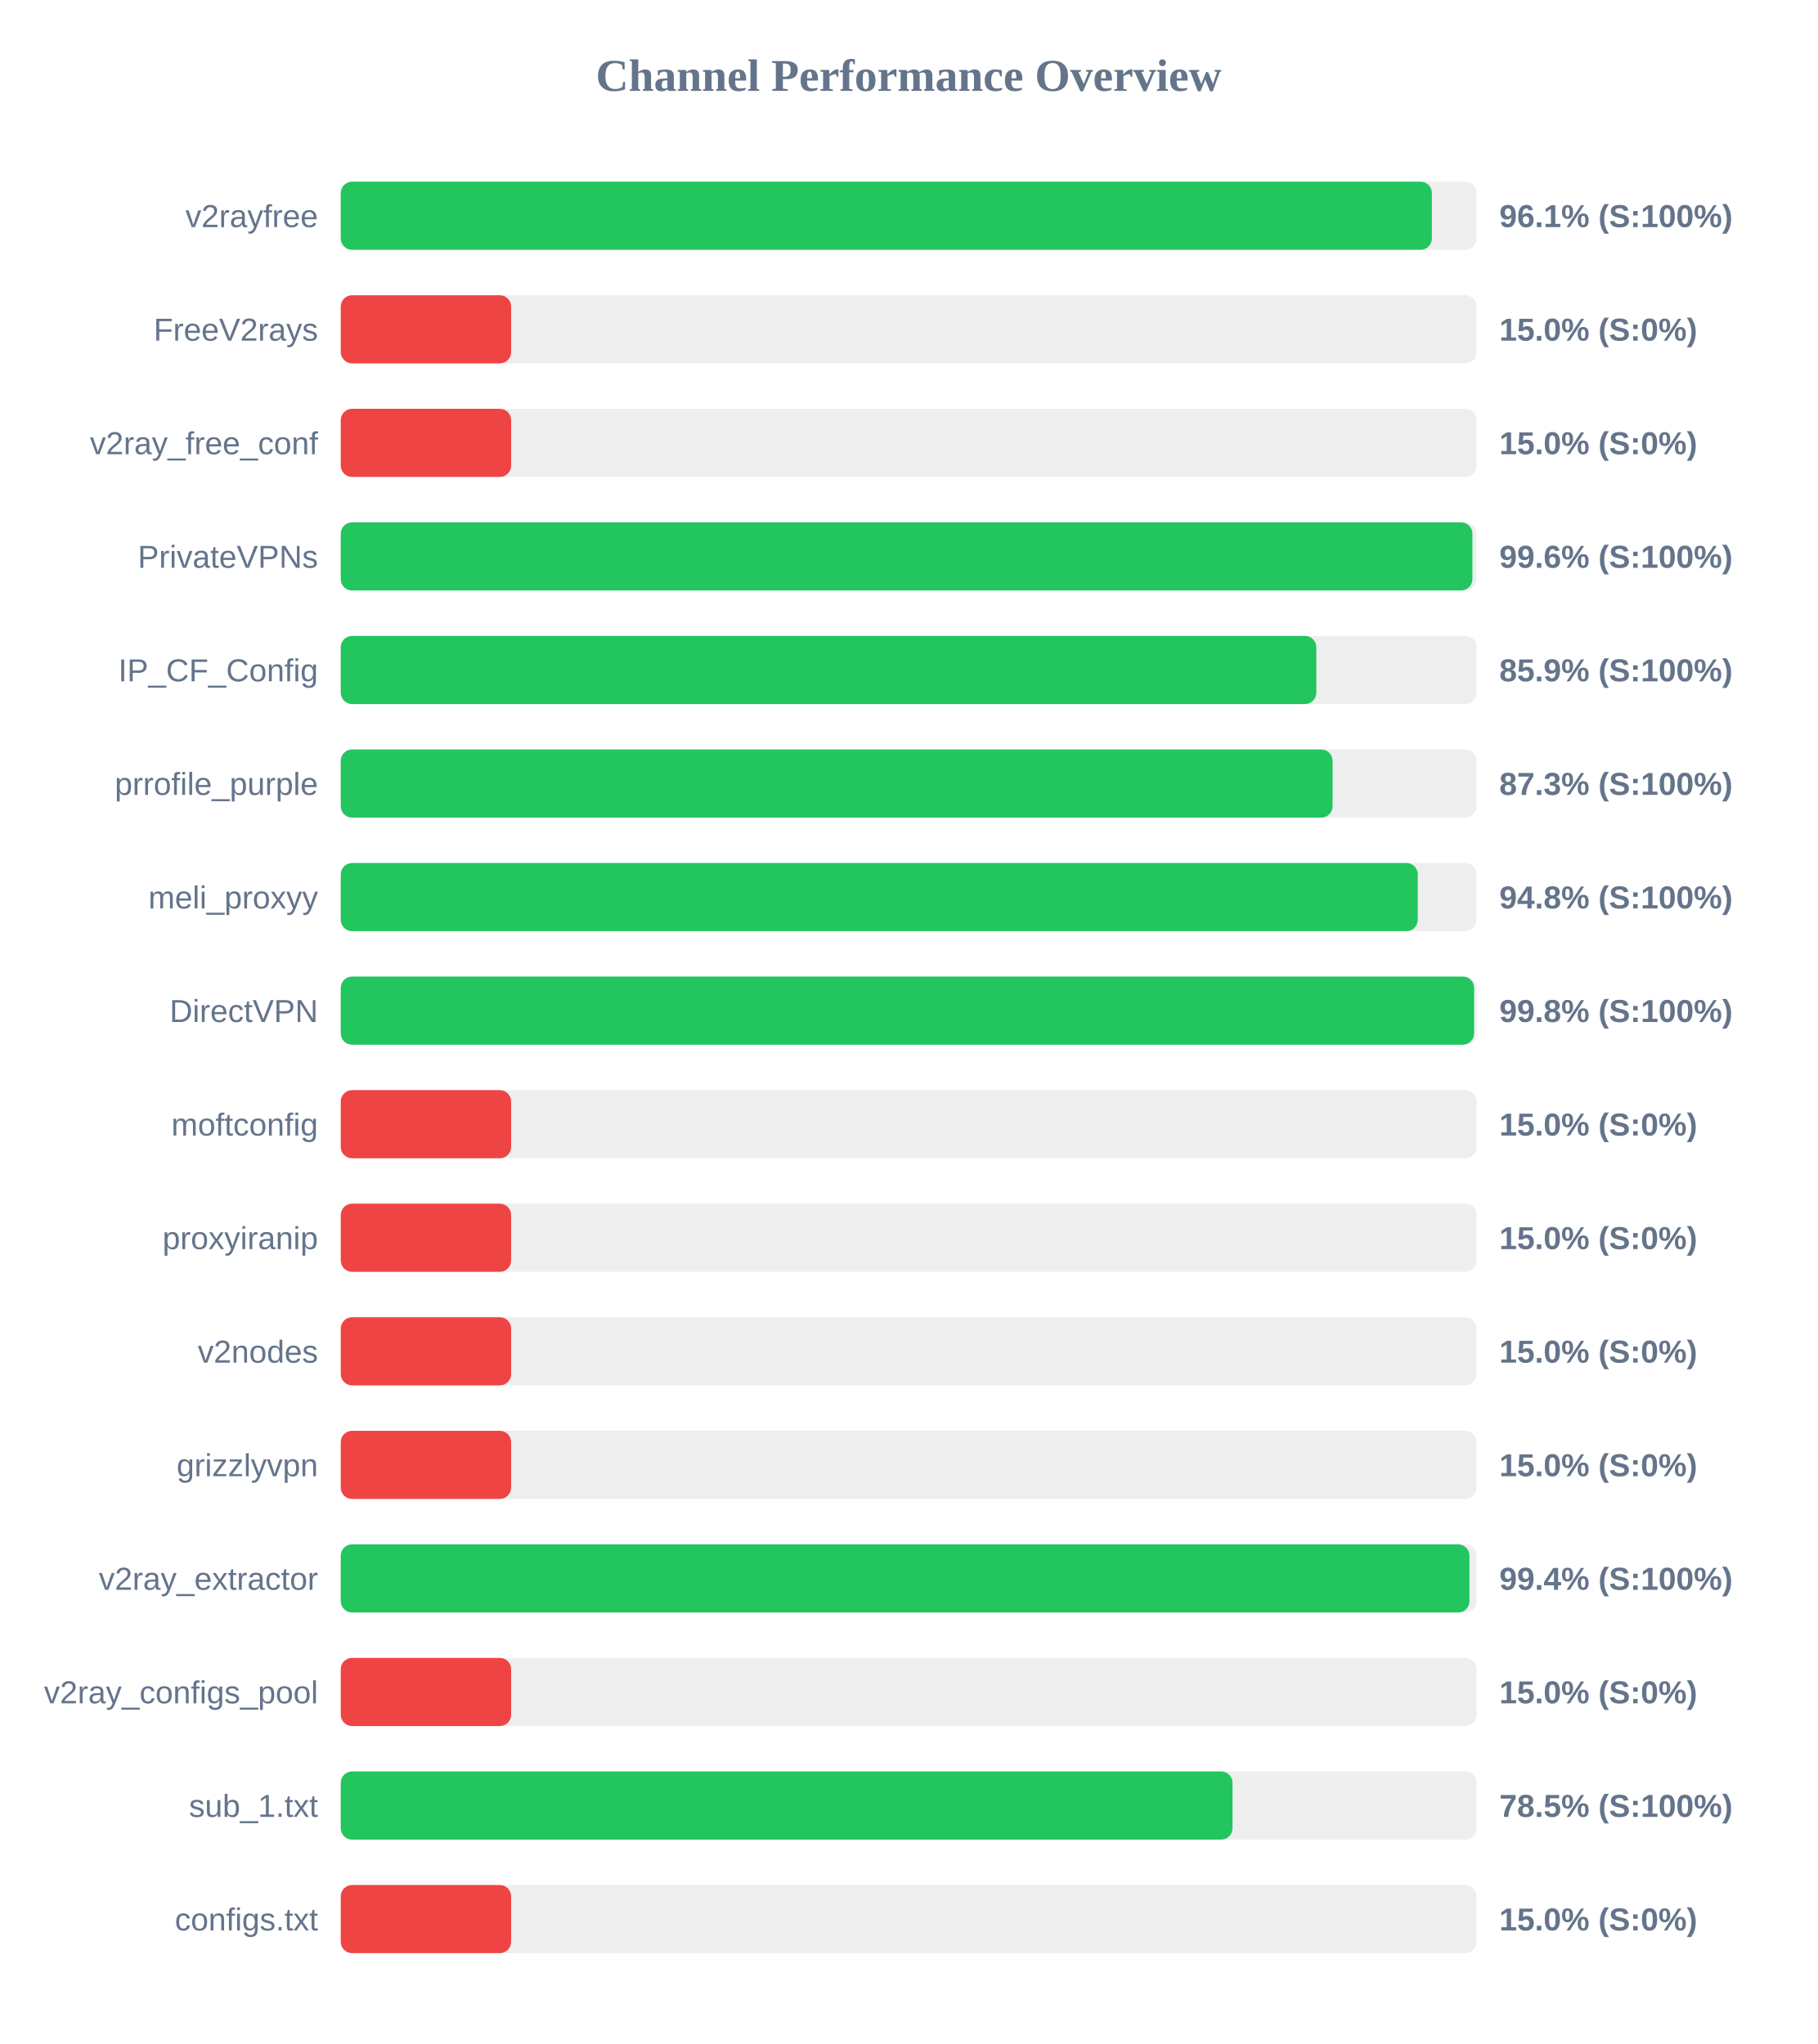
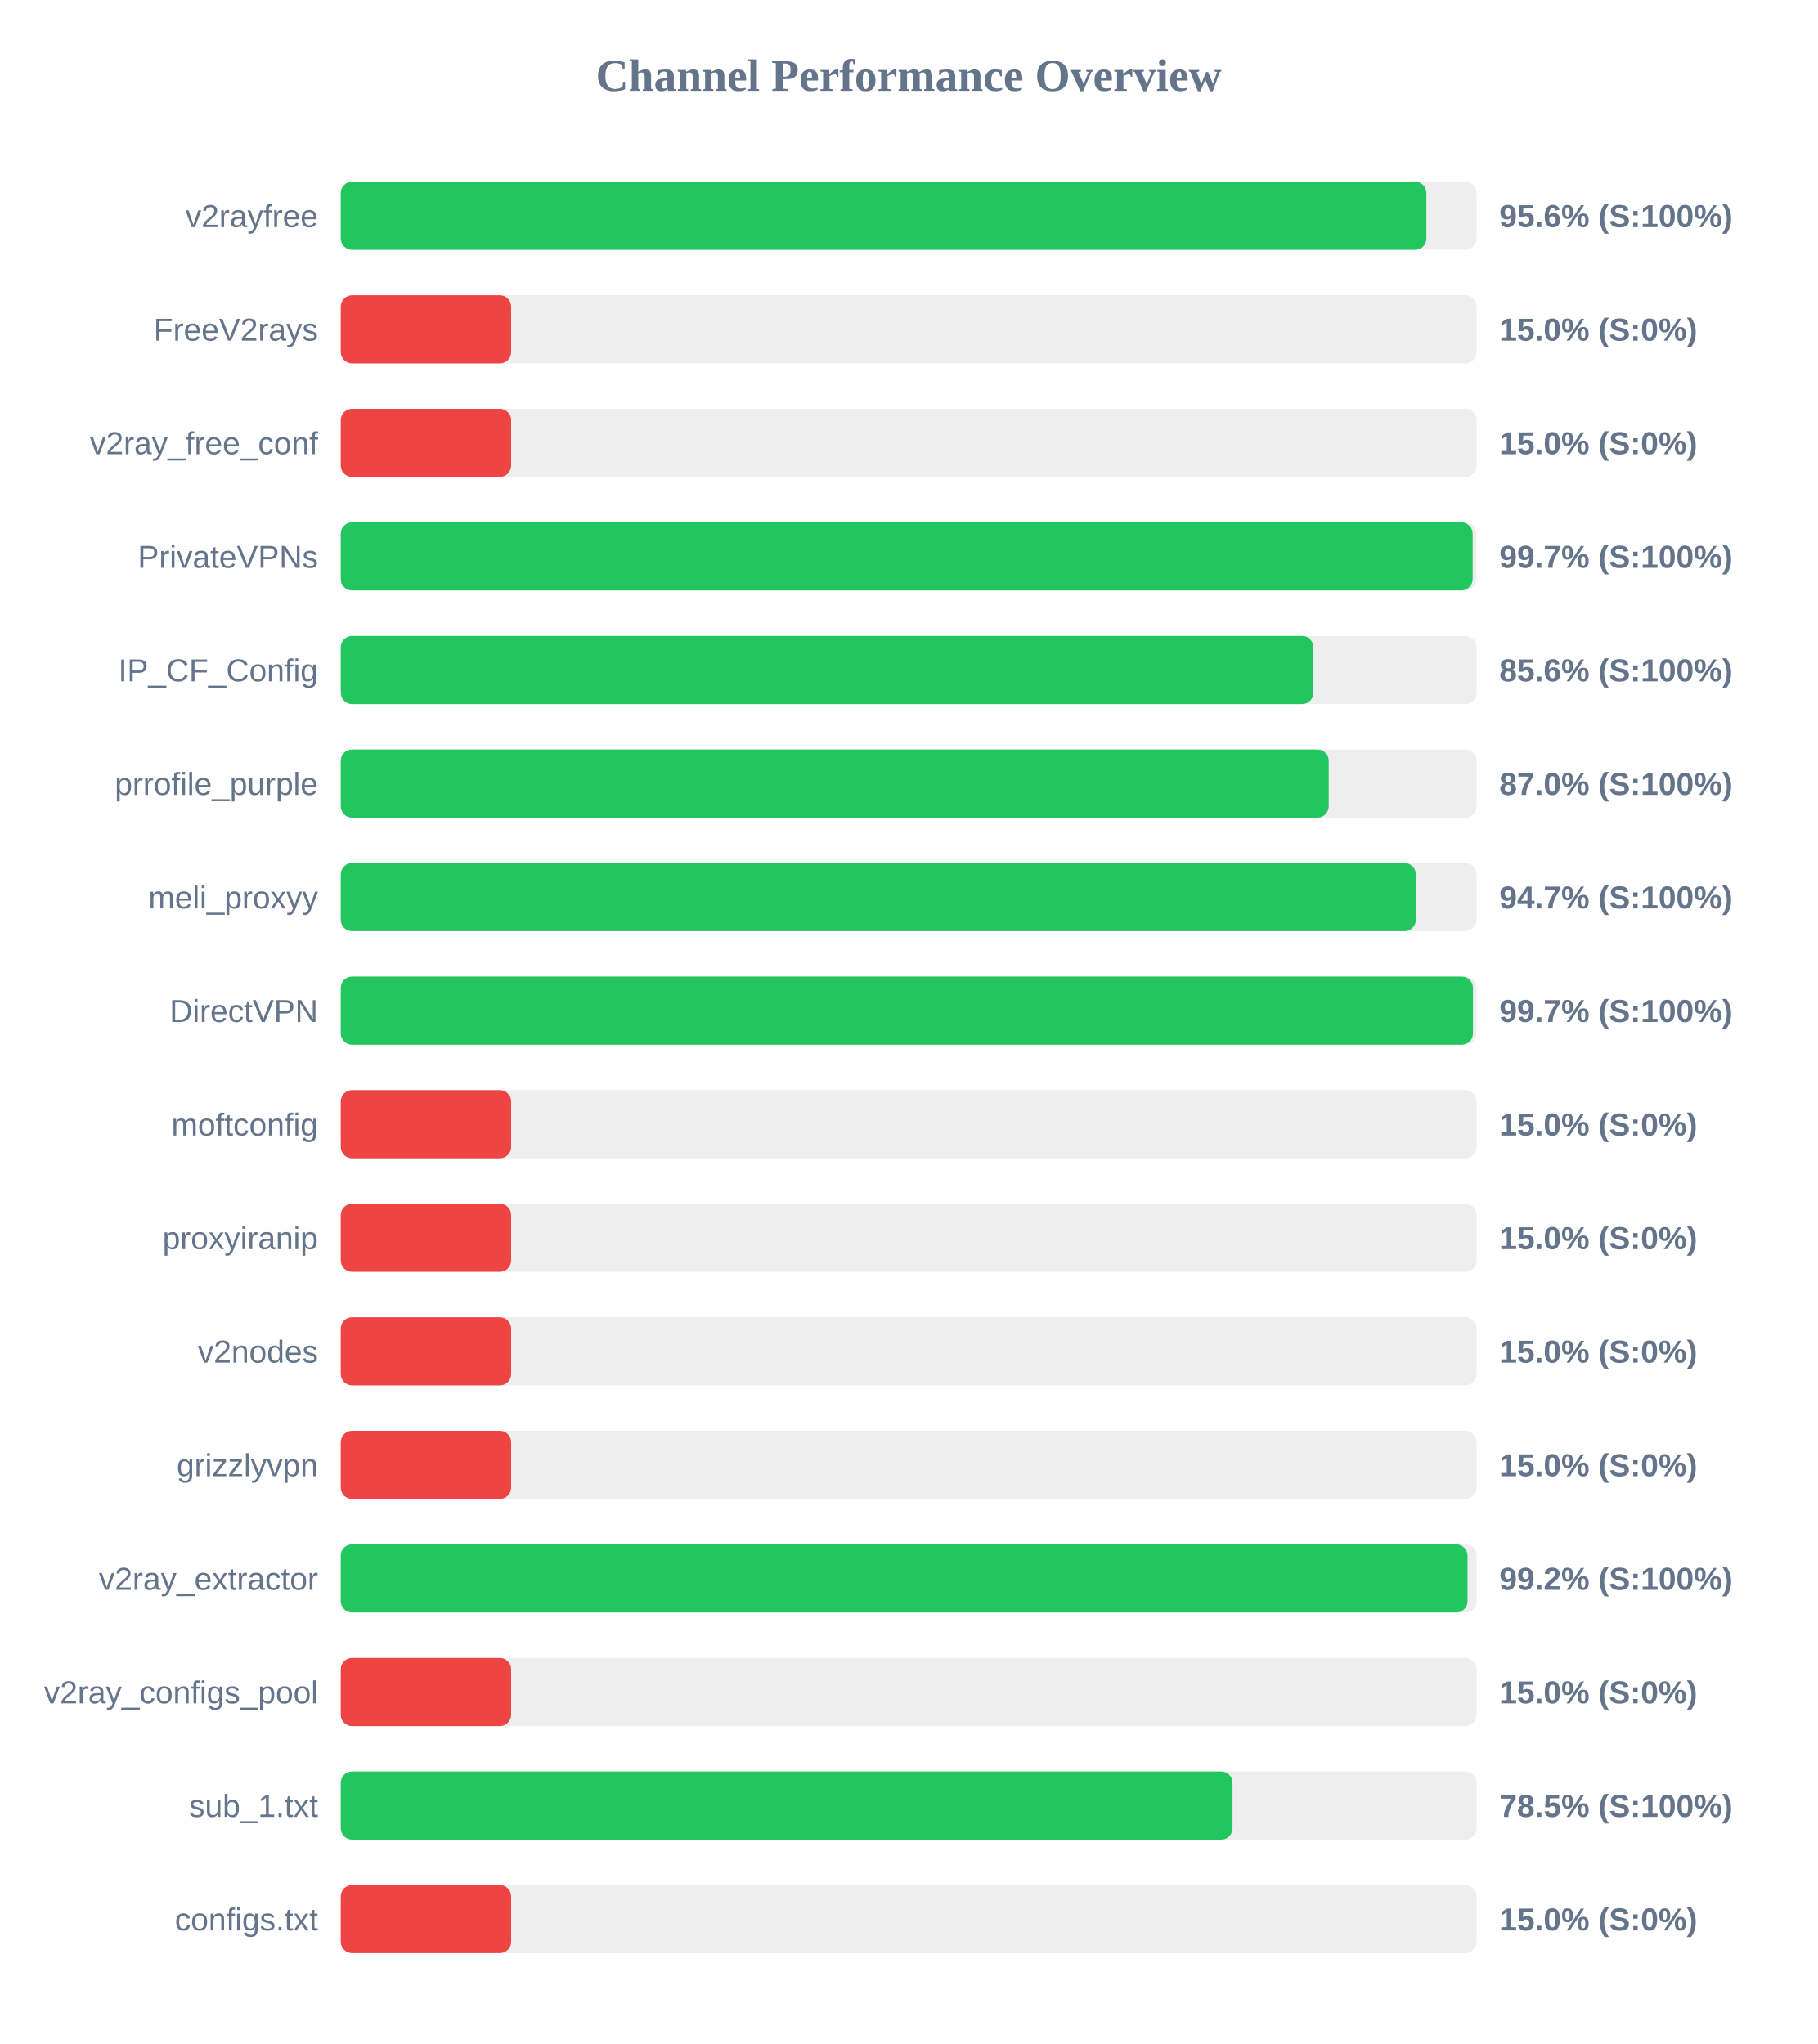
<svg xmlns="http://www.w3.org/2000/svg" width="800" height="900" version="1.1">
  <style>
        .row { font: 14px Arial; fill: #64748b; }
        .score { font: bold 14px Arial; fill: #64748b; }
    </style>
  <text x="400" y="40" text-anchor="middle" font-size="20px" font-weight="bold" fill="#64748b">Channel Performance Overview</text>
  <rect x="150" y="80" width="500" height="30" fill="#eee" rx="5" />
-   <rect x="150" y="80" width="480.3" height="30" fill="#22c55e" rx="5" />
+   <rect x="150" y="80" width="477.9" height="30" fill="#22c55e" rx="5" />
  <text x="140" y="100" text-anchor="end" class="row">v2rayfree</text>
-   <text x="660" y="100" text-anchor="start" class="score">96.1% (S:100%)</text>
+   <text x="660" y="100" text-anchor="start" class="score">95.6% (S:100%)</text>
  <rect x="150" y="130" width="500" height="30" fill="#eee" rx="5" />
  <rect x="150" y="130" width="75.0" height="30" fill="#ef4444" rx="5" />
  <text x="140" y="150" text-anchor="end" class="row">FreeV2rays</text>
  <text x="660" y="150" text-anchor="start" class="score">15.0% (S:0%)</text>
  <rect x="150" y="180" width="500" height="30" fill="#eee" rx="5" />
  <rect x="150" y="180" width="75.0" height="30" fill="#ef4444" rx="5" />
  <text x="140" y="200" text-anchor="end" class="row">v2ray_free_conf</text>
  <text x="660" y="200" text-anchor="start" class="score">15.0% (S:0%)</text>
  <rect x="150" y="230" width="500" height="30" fill="#eee" rx="5" />
-   <rect x="150" y="230" width="498.15" height="30" fill="#22c55e" rx="5" />
+   <rect x="150" y="230" width="498.25" height="30" fill="#22c55e" rx="5" />
  <text x="140" y="250" text-anchor="end" class="row">PrivateVPNs</text>
-   <text x="660" y="250" text-anchor="start" class="score">99.6% (S:100%)</text>
+   <text x="660" y="250" text-anchor="start" class="score">99.7% (S:100%)</text>
  <rect x="150" y="280" width="500" height="30" fill="#eee" rx="5" />
-   <rect x="150" y="280" width="429.45" height="30" fill="#22c55e" rx="5" />
+   <rect x="150" y="280" width="428.15" height="30" fill="#22c55e" rx="5" />
  <text x="140" y="300" text-anchor="end" class="row">IP_CF_Config</text>
-   <text x="660" y="300" text-anchor="start" class="score">85.9% (S:100%)</text>
+   <text x="660" y="300" text-anchor="start" class="score">85.6% (S:100%)</text>
  <rect x="150" y="330" width="500" height="30" fill="#eee" rx="5" />
-   <rect x="150" y="330" width="436.6" height="30" fill="#22c55e" rx="5" />
+   <rect x="150" y="330" width="434.9" height="30" fill="#22c55e" rx="5" />
  <text x="140" y="350" text-anchor="end" class="row">prrofile_purple</text>
-   <text x="660" y="350" text-anchor="start" class="score">87.3% (S:100%)</text>
+   <text x="660" y="350" text-anchor="start" class="score">87.0% (S:100%)</text>
  <rect x="150" y="380" width="500" height="30" fill="#eee" rx="5" />
-   <rect x="150" y="380" width="474.1" height="30" fill="#22c55e" rx="5" />
+   <rect x="150" y="380" width="473.25" height="30" fill="#22c55e" rx="5" />
  <text x="140" y="400" text-anchor="end" class="row">meli_proxyy</text>
-   <text x="660" y="400" text-anchor="start" class="score">94.8% (S:100%)</text>
+   <text x="660" y="400" text-anchor="start" class="score">94.7% (S:100%)</text>
  <rect x="150" y="430" width="500" height="30" fill="#eee" rx="5" />
-   <rect x="150" y="430" width="498.9" height="30" fill="#22c55e" rx="5" />
+   <rect x="150" y="430" width="498.4" height="30" fill="#22c55e" rx="5" />
  <text x="140" y="450" text-anchor="end" class="row">DirectVPN</text>
-   <text x="660" y="450" text-anchor="start" class="score">99.8% (S:100%)</text>
+   <text x="660" y="450" text-anchor="start" class="score">99.7% (S:100%)</text>
  <rect x="150" y="480" width="500" height="30" fill="#eee" rx="5" />
  <rect x="150" y="480" width="75.0" height="30" fill="#ef4444" rx="5" />
  <text x="140" y="500" text-anchor="end" class="row">moftconfig</text>
  <text x="660" y="500" text-anchor="start" class="score">15.0% (S:0%)</text>
  <rect x="150" y="530" width="500" height="30" fill="#eee" rx="5" />
  <rect x="150" y="530" width="75.0" height="30" fill="#ef4444" rx="5" />
  <text x="140" y="550" text-anchor="end" class="row">proxyiranip</text>
  <text x="660" y="550" text-anchor="start" class="score">15.0% (S:0%)</text>
  <rect x="150" y="580" width="500" height="30" fill="#eee" rx="5" />
  <rect x="150" y="580" width="75.0" height="30" fill="#ef4444" rx="5" />
  <text x="140" y="600" text-anchor="end" class="row">v2nodes</text>
  <text x="660" y="600" text-anchor="start" class="score">15.0% (S:0%)</text>
  <rect x="150" y="630" width="500" height="30" fill="#eee" rx="5" />
  <rect x="150" y="630" width="75.0" height="30" fill="#ef4444" rx="5" />
  <text x="140" y="650" text-anchor="end" class="row">grizzlyvpn</text>
  <text x="660" y="650" text-anchor="start" class="score">15.0% (S:0%)</text>
  <rect x="150" y="680" width="500" height="30" fill="#eee" rx="5" />
-   <rect x="150" y="680" width="496.85" height="30" fill="#22c55e" rx="5" />
+   <rect x="150" y="680" width="496.0" height="30" fill="#22c55e" rx="5" />
  <text x="140" y="700" text-anchor="end" class="row">v2ray_extractor</text>
-   <text x="660" y="700" text-anchor="start" class="score">99.4% (S:100%)</text>
+   <text x="660" y="700" text-anchor="start" class="score">99.2% (S:100%)</text>
  <rect x="150" y="730" width="500" height="30" fill="#eee" rx="5" />
  <rect x="150" y="730" width="75.0" height="30" fill="#ef4444" rx="5" />
  <text x="140" y="750" text-anchor="end" class="row">v2ray_configs_pool</text>
  <text x="660" y="750" text-anchor="start" class="score">15.0% (S:0%)</text>
  <rect x="150" y="780" width="500" height="30" fill="#eee" rx="5" />
  <rect x="150" y="780" width="392.55" height="30" fill="#22c55e" rx="5" />
  <text x="140" y="800" text-anchor="end" class="row">sub_1.txt</text>
  <text x="660" y="800" text-anchor="start" class="score">78.5% (S:100%)</text>
  <rect x="150" y="830" width="500" height="30" fill="#eee" rx="5" />
  <rect x="150" y="830" width="75.0" height="30" fill="#ef4444" rx="5" />
  <text x="140" y="850" text-anchor="end" class="row">configs.txt</text>
  <text x="660" y="850" text-anchor="start" class="score">15.0% (S:0%)</text>
</svg>
